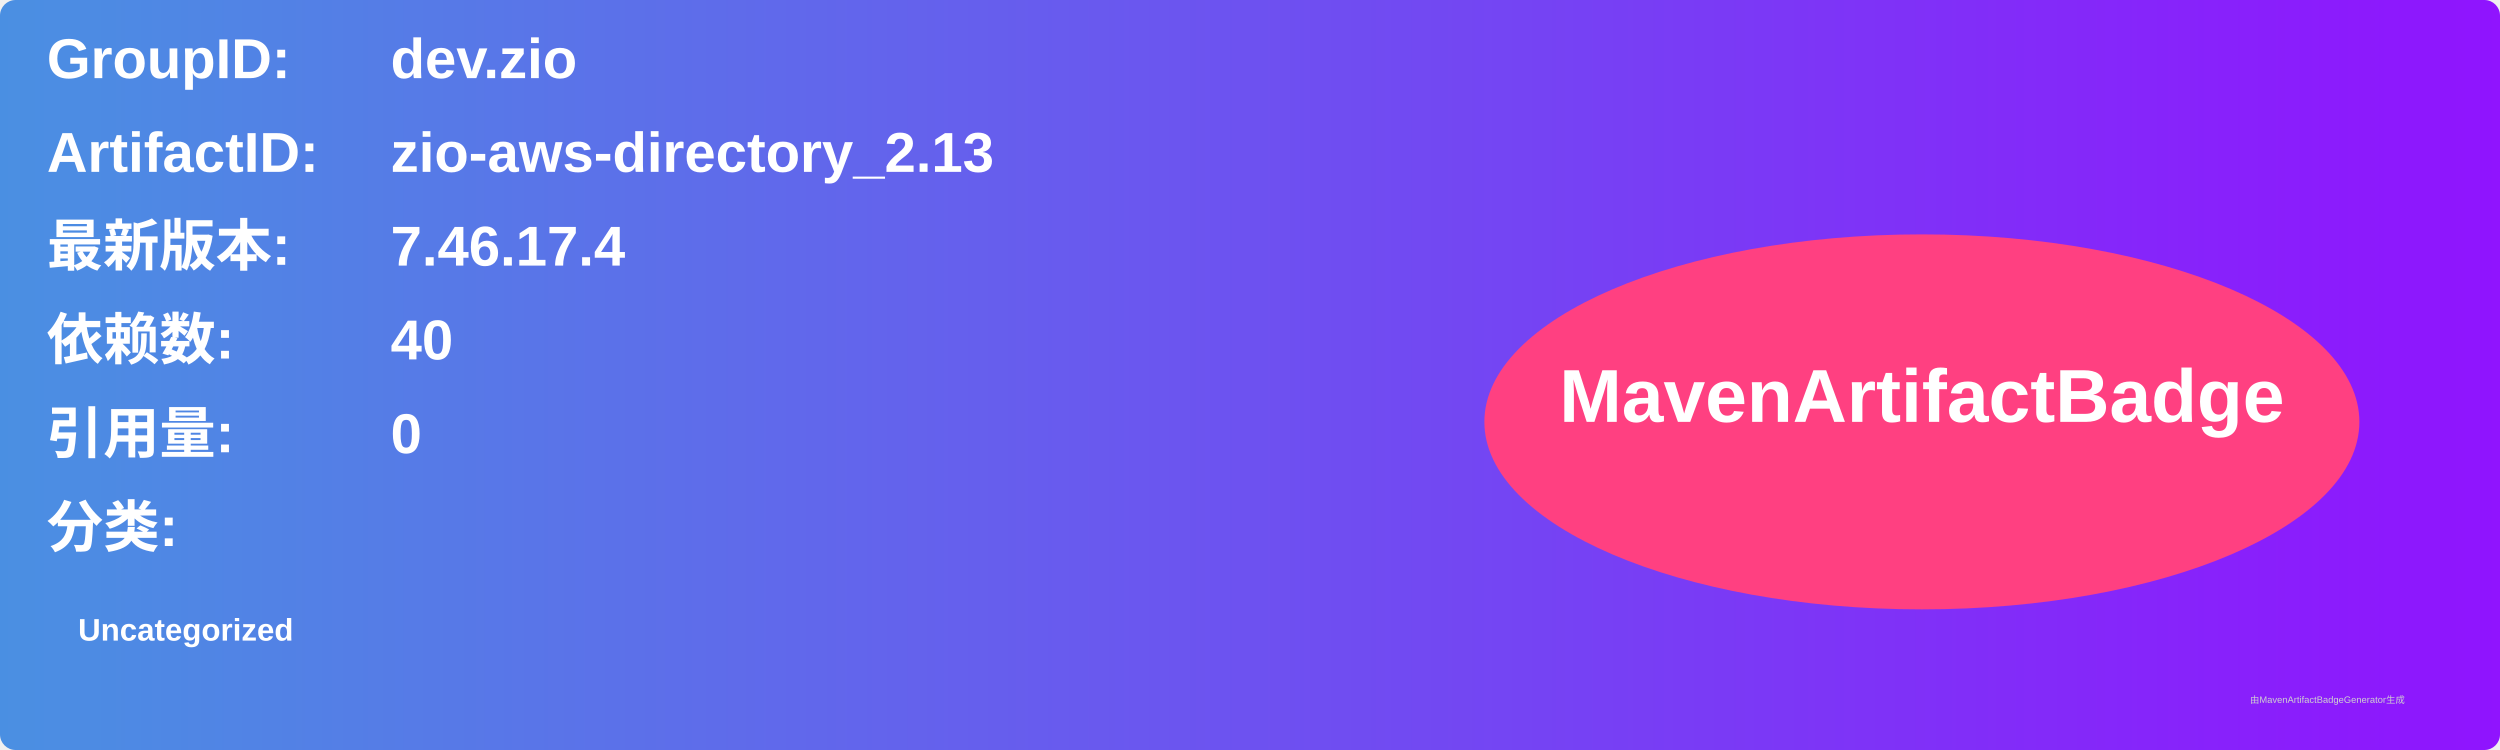
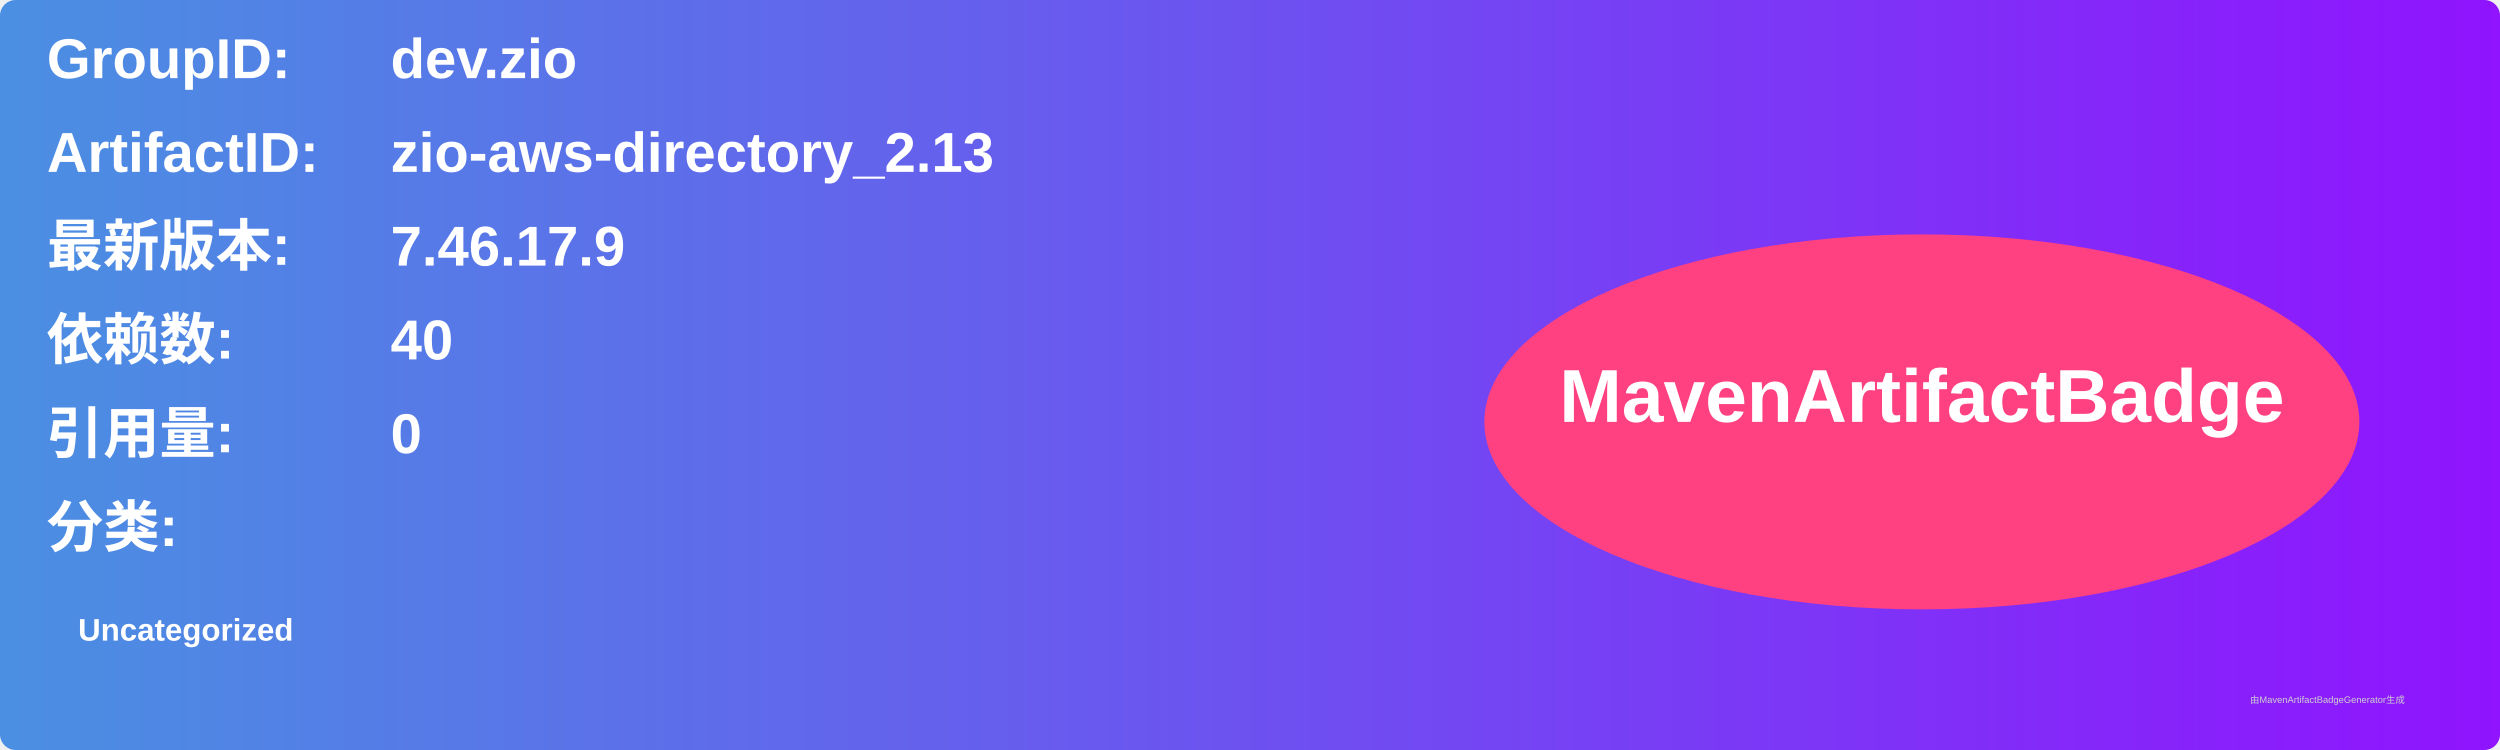
<svg xmlns="http://www.w3.org/2000/svg" width="800" height="240" viewBox="0 0 800 240">
  <linearGradient id="grad" x1="0%" y1="0%" x2="100%" y2="0%">
    <stop offset="0%" stop-color="#4a90e2" />
    <stop offset="100%" stop-color="#9013fe" />
  </linearGradient>
  <rect width="100%" height="100%" rx="5" ry="5" fill="url(#grad)" />
  <g transform="translate(15, 15)">
    <text x="0" y="10" font-family="Arial" font-size="18" fill="white" font-weight="bold" width="260">GroupID:</text>
    <text x="110" y="10" font-family="Arial" font-size="18" fill="white" font-weight="bold" width="460">dev.zio</text>
    <text x="0" y="40" font-family="Arial" font-size="18" fill="white" font-weight="bold" width="260">ArtifactID:</text>
    <text x="110" y="40" font-family="Arial" font-size="18" fill="white" font-weight="bold" width="460">zio-aws-directory_2.13</text>
    <text x="0" y="70" font-family="Arial" font-size="18" fill="white" font-weight="bold">最新版本:</text>
    <text x="110" y="70" font-family="Arial" font-size="18" fill="white" font-weight="bold">
-       <tspan font-weight="bold">7.46.17.4</tspan>
+       <tspan font-weight="bold">7.46.17.9</tspan>
    </text>
    <text x="0" y="100" font-family="Arial" font-size="18" fill="white" font-weight="bold">依赖数: </text>
    <text x="110" y="100" font-family="Arial" font-size="18" fill="white">
      <tspan font-weight="bold">40</tspan>
    </text>
    <text x="0" y="130" font-family="Arial" font-size="18" fill="white" font-weight="bold">引用量: </text>
    <text x="110" y="130" font-family="Arial" font-size="18" fill="white">
      <tspan font-weight="bold">0</tspan>
    </text>
    <text x="0" y="160" font-family="Arial" font-size="18" fill="white" font-weight="bold">分类:</text>
    <text x="10" y="190" font-family="Arial" font-size="10" fill="white">
      <tspan font-weight="bold">Uncategorized</tspan>
    </text>
    <ellipse cx="600" cy="120" rx="140" ry="60" fill="#ff4081" />
    <text x="600" y="120" text-anchor="middle" font-family="Arial" font-size="24" fill="white" font-weight="bold">MavenArtifactBadge</text>
  </g>
  <text x="720" y="225" font-family="Arial" font-size="3" fill="#d0d0d0">由MavenArtifactBadgeGenerator生成</text>
</svg>
